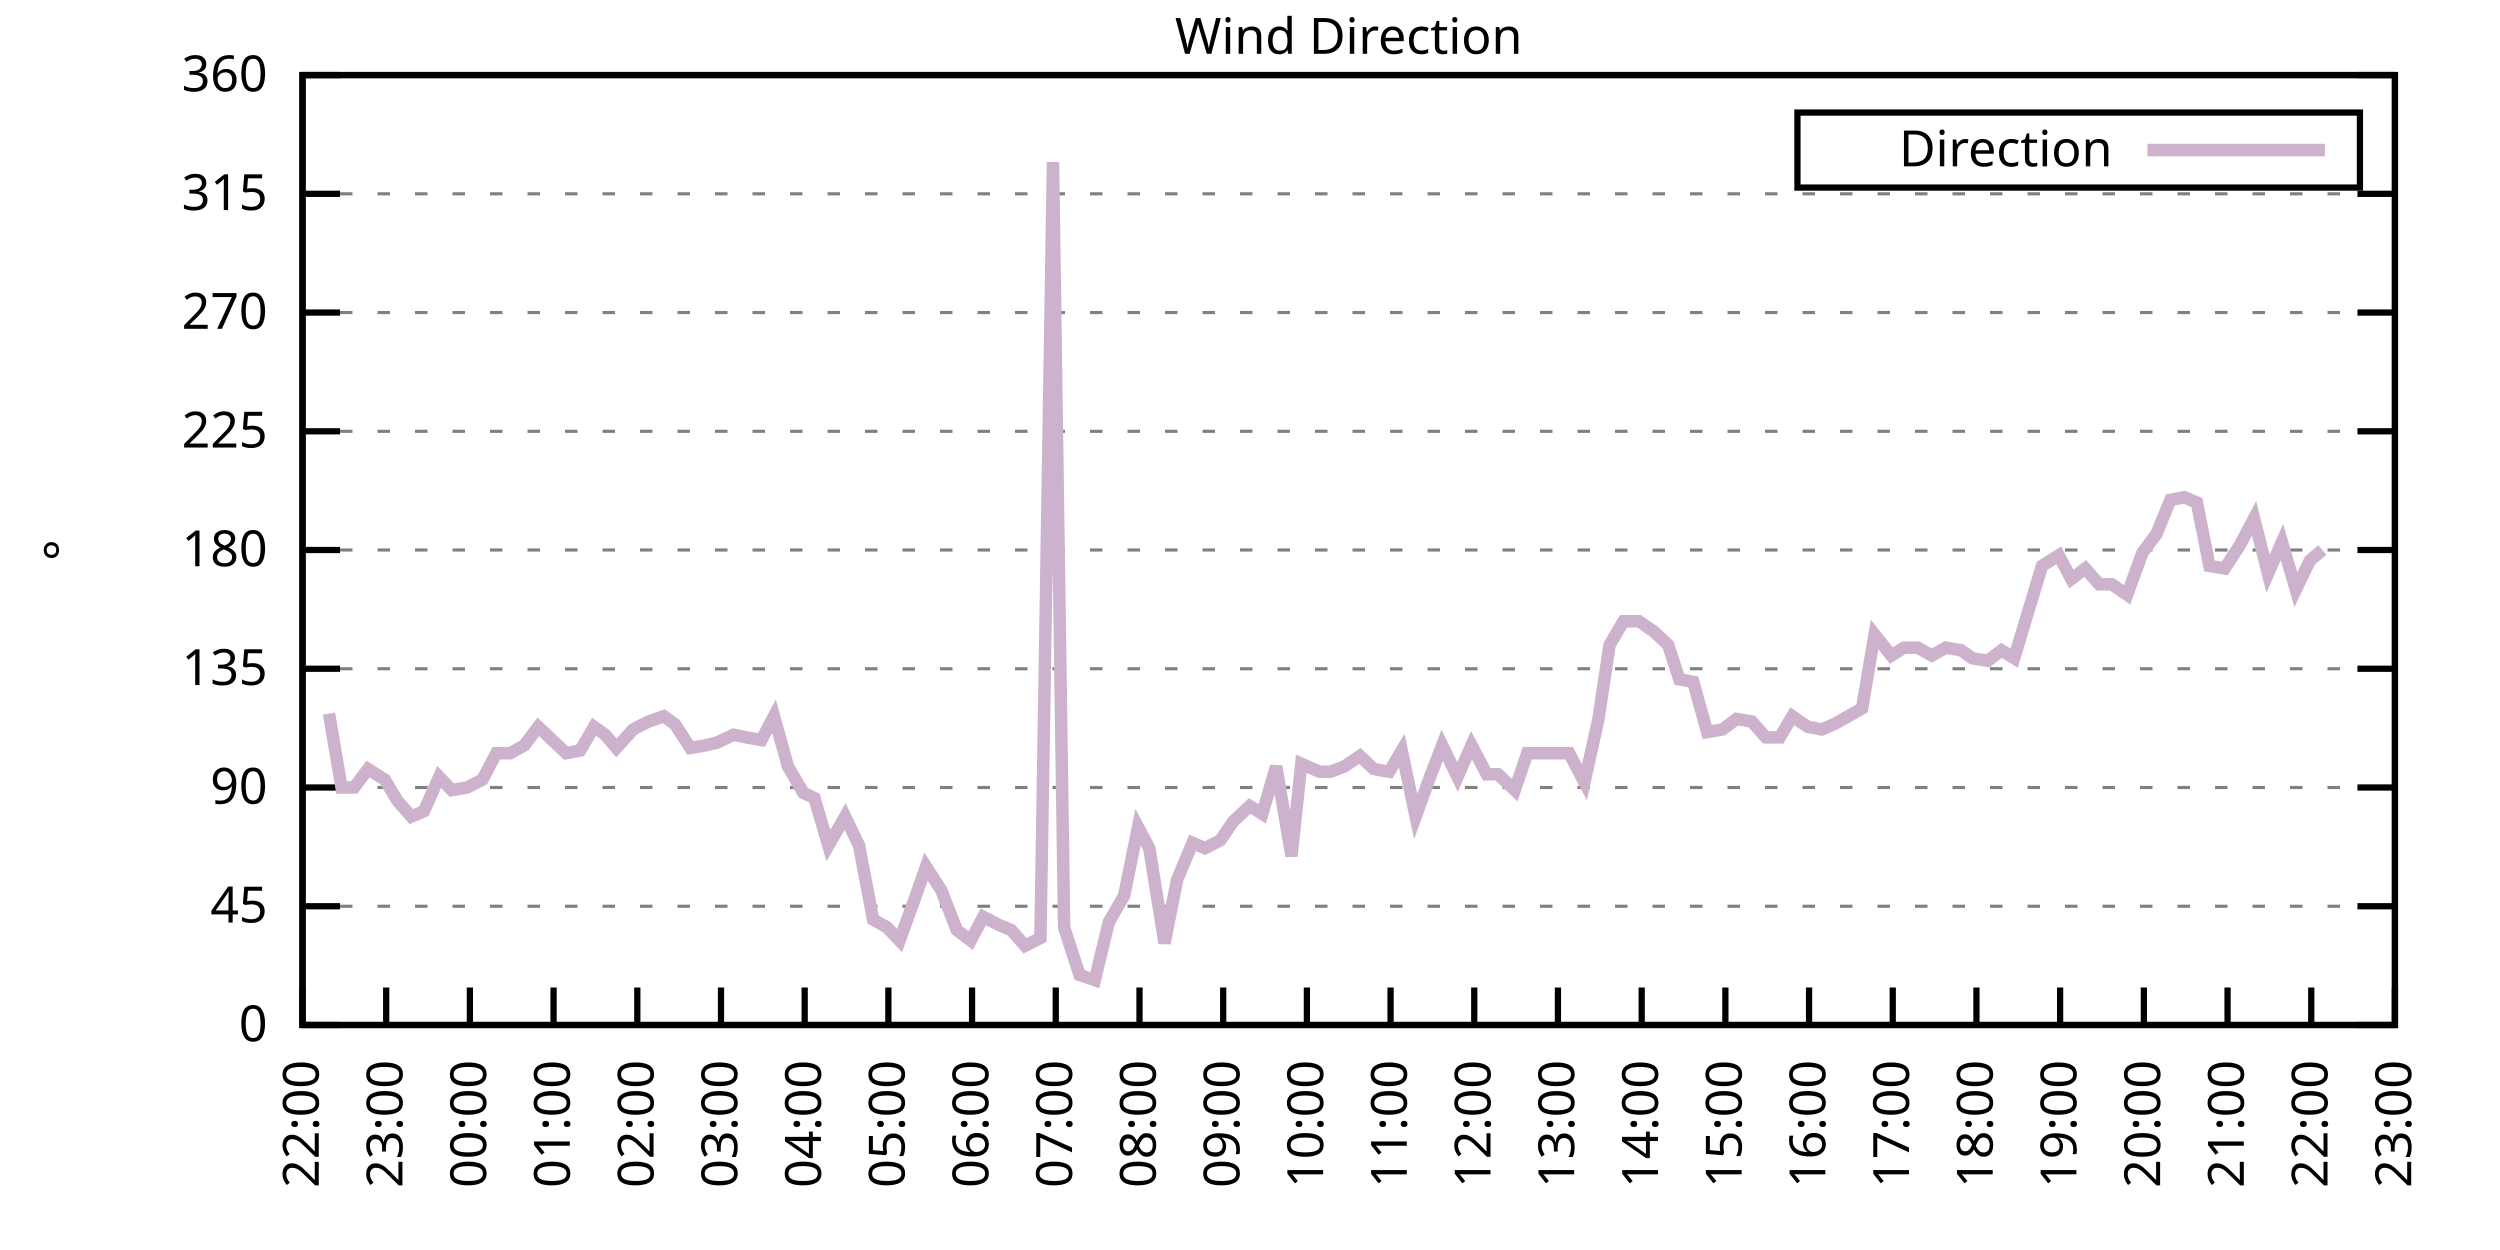
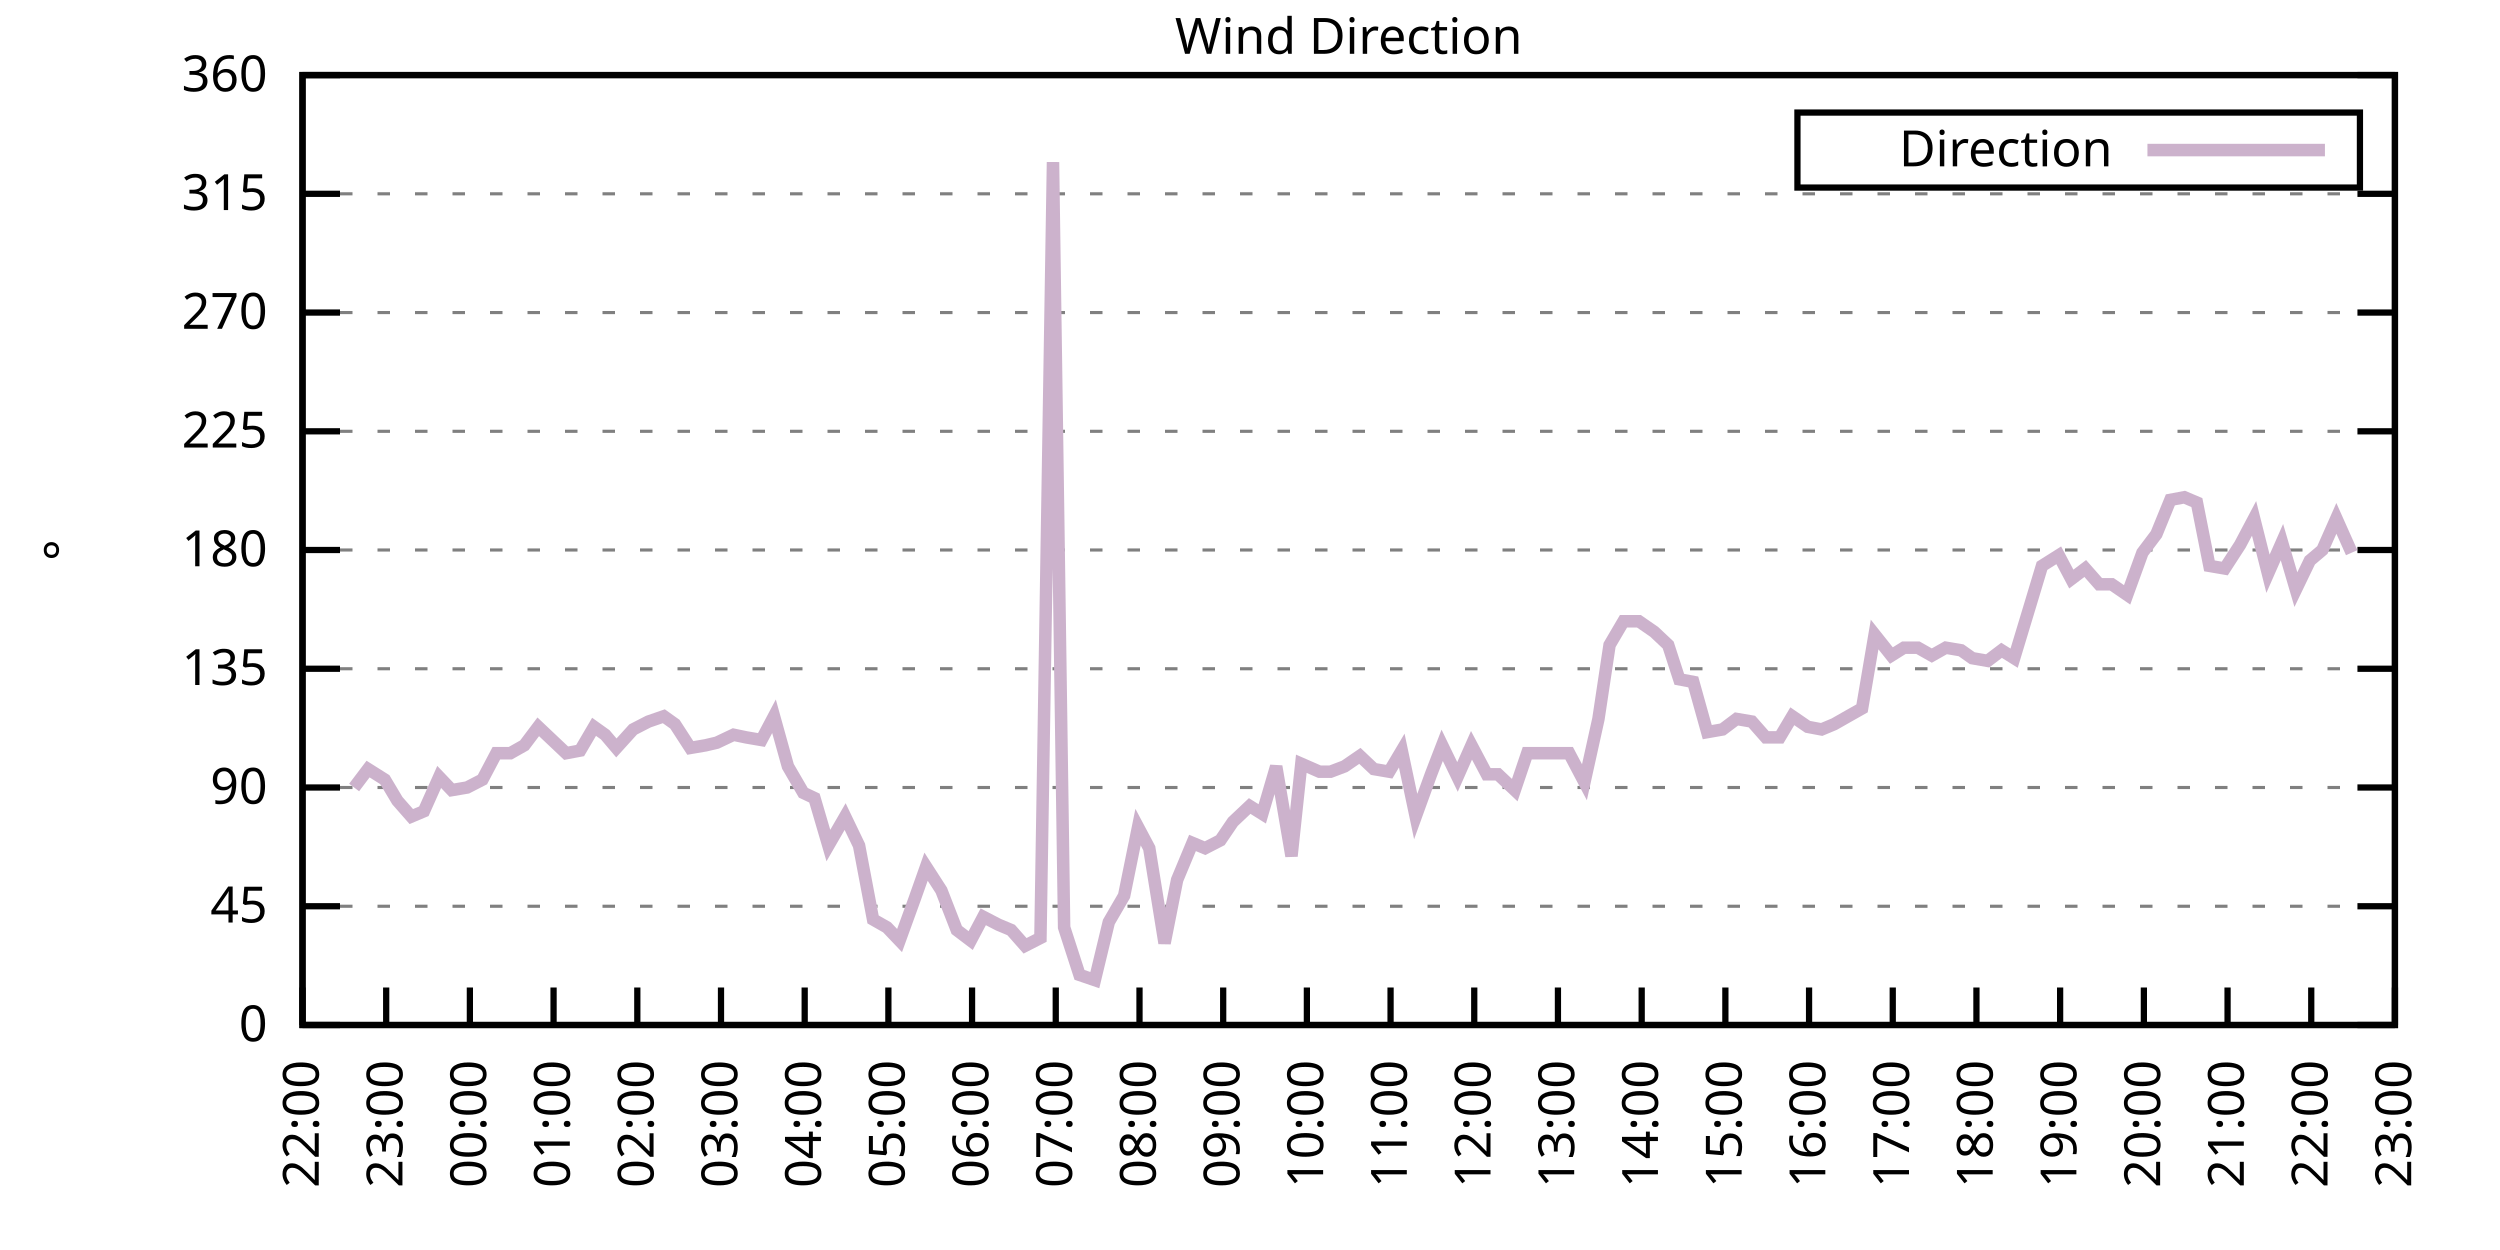
<svg xmlns="http://www.w3.org/2000/svg" xmlns:xlink="http://www.w3.org/1999/xlink" width="400" height="200" viewBox="0 0 400 200">
  <g id="gnuplot_canvas">
    <rect x="0" y="0" width="400" height="200" fill="none" />
    <defs>
      <circle id="gpDot" r="0.5" stroke-width="0.5" stroke="currentColor" />
      <path id="gpPt0" stroke-width="0.333" stroke="currentColor" d="M-1,0 h2 M0,-1 v2" />
      <path id="gpPt1" stroke-width="0.333" stroke="currentColor" d="M-1,-1 L1,1 M1,-1 L-1,1" />
      <path id="gpPt2" stroke-width="0.333" stroke="currentColor" d="M-1,0 L1,0 M0,-1 L0,1 M-1,-1 L1,1 M-1,1 L1,-1" />
      <rect id="gpPt3" stroke-width="0.333" stroke="currentColor" x="-1" y="-1" width="2" height="2" />
      <rect id="gpPt4" stroke-width="0.333" stroke="currentColor" fill="currentColor" x="-1" y="-1" width="2" height="2" />
      <circle id="gpPt5" stroke-width="0.333" stroke="currentColor" cx="0" cy="0" r="1" />
      <use xlink:href="#gpPt5" id="gpPt6" fill="currentColor" stroke="none" />
      <path id="gpPt7" stroke-width="0.333" stroke="currentColor" d="M0,-1.33 L-1.33,0.67 L1.33,0.67 z" />
      <use xlink:href="#gpPt7" id="gpPt8" fill="currentColor" stroke="none" />
      <use xlink:href="#gpPt7" id="gpPt9" stroke="currentColor" transform="rotate(180)" />
      <use xlink:href="#gpPt9" id="gpPt10" fill="currentColor" stroke="none" />
      <use xlink:href="#gpPt3" id="gpPt11" stroke="currentColor" transform="rotate(45)" />
      <use xlink:href="#gpPt11" id="gpPt12" fill="currentColor" stroke="none" />
      <path id="gpPt13" stroke-width="0.333" stroke="currentColor" d="M0,1.330 L1.265,0.411 L0.782,-1.067 L-0.782,-1.076 L-1.265,0.411 z" />
      <use xlink:href="#gpPt13" id="gpPt14" fill="currentColor" stroke="none" />
      <filter id="textbox" filterUnits="objectBoundingBox" x="0" y="0" height="1" width="1">
        <feFlood flood-color="white" flood-opacity="1" result="bgnd" />
        <feComposite in="SourceGraphic" in2="bgnd" operator="atop" />
      </filter>
      <filter id="greybox" filterUnits="objectBoundingBox" x="0" y="0" height="1" width="1">
        <feFlood flood-color="lightgrey" flood-opacity="1" result="grey" />
        <feComposite in="SourceGraphic" in2="grey" operator="atop" />
      </filter>
    </defs>
    <g fill="none" color="white" stroke="currentColor" stroke-width="1.00" stroke-linecap="butt" stroke-linejoin="miter">
</g>
    <g fill="none" color="black" stroke="currentColor" stroke-width="1.00" stroke-linecap="butt" stroke-linejoin="miter">
      <g stroke="none" shape-rendering="crispEdges">
        <polygon fill="rgb(255, 255, 255)" points="48.40,164.00 383.18,164.00 383.18,12.02 48.40,12.02 " />
      </g>
    </g>
    <g fill="none" color="black" stroke="currentColor" stroke-width="1.00" stroke-linecap="butt" stroke-linejoin="miter">
</g>
    <g fill="none" color="black" stroke="black" stroke-width="0.50" stroke-linecap="butt" stroke-linejoin="miter">
</g>
    <g fill="none" color="gray" stroke="currentColor" stroke-width="0.50" stroke-linecap="butt" stroke-linejoin="miter">
      <path stroke="gray" stroke-dasharray="2,4" class="gridline" d="M48.40,164.00 L383.19,164.00  " />
    </g>
    <g fill="none" color="gray" stroke="gray" stroke-width="1.00" stroke-linecap="butt" stroke-linejoin="miter">
</g>
    <g fill="none" color="black" stroke="currentColor" stroke-width="1.00" stroke-linecap="butt" stroke-linejoin="miter">
      <path stroke="black" d="M48.40,164.00 L54.40,164.00 M383.19,164.00 L377.19,164.00  " />
      <g transform="translate(42.80,166.60)" stroke="none" fill="black" font-family="Sans" font-size="8.00" text-anchor="end">
        <text>
          <tspan font-family="Sans"> 0</tspan>
        </text>
      </g>
    </g>
    <g fill="none" color="black" stroke="currentColor" stroke-width="1.00" stroke-linecap="butt" stroke-linejoin="miter">
</g>
    <g fill="none" color="black" stroke="black" stroke-width="0.50" stroke-linecap="butt" stroke-linejoin="miter">
</g>
    <g fill="none" color="gray" stroke="currentColor" stroke-width="0.50" stroke-linecap="butt" stroke-linejoin="miter">
      <path stroke="gray" stroke-dasharray="2,4" class="gridline" d="M48.40,145.00 L383.19,145.00  " />
    </g>
    <g fill="none" color="gray" stroke="gray" stroke-width="1.00" stroke-linecap="butt" stroke-linejoin="miter">
</g>
    <g fill="none" color="black" stroke="currentColor" stroke-width="1.00" stroke-linecap="butt" stroke-linejoin="miter">
      <path stroke="black" d="M48.40,145.00 L54.40,145.00 M383.19,145.00 L377.19,145.00  " />
      <g transform="translate(42.80,147.60)" stroke="none" fill="black" font-family="Sans" font-size="8.00" text-anchor="end">
        <text>
          <tspan font-family="Sans"> 45</tspan>
        </text>
      </g>
    </g>
    <g fill="none" color="black" stroke="currentColor" stroke-width="1.00" stroke-linecap="butt" stroke-linejoin="miter">
</g>
    <g fill="none" color="black" stroke="black" stroke-width="0.50" stroke-linecap="butt" stroke-linejoin="miter">
</g>
    <g fill="none" color="gray" stroke="currentColor" stroke-width="0.50" stroke-linecap="butt" stroke-linejoin="miter">
      <path stroke="gray" stroke-dasharray="2,4" class="gridline" d="M48.40,126.00 L383.19,126.00  " />
    </g>
    <g fill="none" color="gray" stroke="gray" stroke-width="1.00" stroke-linecap="butt" stroke-linejoin="miter">
</g>
    <g fill="none" color="black" stroke="currentColor" stroke-width="1.00" stroke-linecap="butt" stroke-linejoin="miter">
      <path stroke="black" d="M48.40,126.00 L54.40,126.00 M383.19,126.00 L377.19,126.00  " />
      <g transform="translate(42.80,128.60)" stroke="none" fill="black" font-family="Sans" font-size="8.00" text-anchor="end">
        <text>
          <tspan font-family="Sans"> 90</tspan>
        </text>
      </g>
    </g>
    <g fill="none" color="black" stroke="currentColor" stroke-width="1.00" stroke-linecap="butt" stroke-linejoin="miter">
</g>
    <g fill="none" color="black" stroke="black" stroke-width="0.50" stroke-linecap="butt" stroke-linejoin="miter">
</g>
    <g fill="none" color="gray" stroke="currentColor" stroke-width="0.50" stroke-linecap="butt" stroke-linejoin="miter">
      <path stroke="gray" stroke-dasharray="2,4" class="gridline" d="M48.40,107.00 L383.19,107.00  " />
    </g>
    <g fill="none" color="gray" stroke="gray" stroke-width="1.00" stroke-linecap="butt" stroke-linejoin="miter">
</g>
    <g fill="none" color="black" stroke="currentColor" stroke-width="1.00" stroke-linecap="butt" stroke-linejoin="miter">
      <path stroke="black" d="M48.40,107.00 L54.40,107.00 M383.19,107.00 L377.19,107.00  " />
      <g transform="translate(42.80,109.60)" stroke="none" fill="black" font-family="Sans" font-size="8.00" text-anchor="end">
        <text>
          <tspan font-family="Sans"> 135</tspan>
        </text>
      </g>
    </g>
    <g fill="none" color="black" stroke="currentColor" stroke-width="1.00" stroke-linecap="butt" stroke-linejoin="miter">
</g>
    <g fill="none" color="black" stroke="black" stroke-width="0.50" stroke-linecap="butt" stroke-linejoin="miter">
</g>
    <g fill="none" color="gray" stroke="currentColor" stroke-width="0.50" stroke-linecap="butt" stroke-linejoin="miter">
      <path stroke="gray" stroke-dasharray="2,4" class="gridline" d="M48.40,88.00 L383.19,88.00  " />
    </g>
    <g fill="none" color="gray" stroke="gray" stroke-width="1.00" stroke-linecap="butt" stroke-linejoin="miter">
</g>
    <g fill="none" color="black" stroke="currentColor" stroke-width="1.00" stroke-linecap="butt" stroke-linejoin="miter">
      <path stroke="black" d="M48.40,88.00 L54.40,88.00 M383.19,88.00 L377.19,88.00  " />
      <g transform="translate(42.80,90.60)" stroke="none" fill="black" font-family="Sans" font-size="8.00" text-anchor="end">
        <text>
          <tspan font-family="Sans"> 180</tspan>
        </text>
      </g>
    </g>
    <g fill="none" color="black" stroke="currentColor" stroke-width="1.00" stroke-linecap="butt" stroke-linejoin="miter">
</g>
    <g fill="none" color="black" stroke="black" stroke-width="0.50" stroke-linecap="butt" stroke-linejoin="miter">
</g>
    <g fill="none" color="gray" stroke="currentColor" stroke-width="0.50" stroke-linecap="butt" stroke-linejoin="miter">
      <path stroke="gray" stroke-dasharray="2,4" class="gridline" d="M48.40,69.01 L383.19,69.01  " />
    </g>
    <g fill="none" color="gray" stroke="gray" stroke-width="1.00" stroke-linecap="butt" stroke-linejoin="miter">
</g>
    <g fill="none" color="black" stroke="currentColor" stroke-width="1.00" stroke-linecap="butt" stroke-linejoin="miter">
      <path stroke="black" d="M48.40,69.01 L54.40,69.01 M383.19,69.01 L377.19,69.01  " />
      <g transform="translate(42.80,71.61)" stroke="none" fill="black" font-family="Sans" font-size="8.00" text-anchor="end">
        <text>
          <tspan font-family="Sans"> 225</tspan>
        </text>
      </g>
    </g>
    <g fill="none" color="black" stroke="currentColor" stroke-width="1.00" stroke-linecap="butt" stroke-linejoin="miter">
</g>
    <g fill="none" color="black" stroke="black" stroke-width="0.50" stroke-linecap="butt" stroke-linejoin="miter">
</g>
    <g fill="none" color="gray" stroke="currentColor" stroke-width="0.50" stroke-linecap="butt" stroke-linejoin="miter">
      <path stroke="gray" stroke-dasharray="2,4" class="gridline" d="M48.40,50.01 L383.19,50.01  " />
    </g>
    <g fill="none" color="gray" stroke="gray" stroke-width="1.00" stroke-linecap="butt" stroke-linejoin="miter">
</g>
    <g fill="none" color="black" stroke="currentColor" stroke-width="1.00" stroke-linecap="butt" stroke-linejoin="miter">
      <path stroke="black" d="M48.40,50.01 L54.40,50.01 M383.19,50.01 L377.19,50.01  " />
      <g transform="translate(42.80,52.61)" stroke="none" fill="black" font-family="Sans" font-size="8.00" text-anchor="end">
        <text>
          <tspan font-family="Sans"> 270</tspan>
        </text>
      </g>
    </g>
    <g fill="none" color="black" stroke="currentColor" stroke-width="1.00" stroke-linecap="butt" stroke-linejoin="miter">
</g>
    <g fill="none" color="black" stroke="black" stroke-width="0.50" stroke-linecap="butt" stroke-linejoin="miter">
</g>
    <g fill="none" color="gray" stroke="currentColor" stroke-width="0.50" stroke-linecap="butt" stroke-linejoin="miter">
      <path stroke="gray" stroke-dasharray="2,4" class="gridline" d="M48.40,31.01 L383.19,31.01  " />
    </g>
    <g fill="none" color="gray" stroke="gray" stroke-width="1.00" stroke-linecap="butt" stroke-linejoin="miter">
</g>
    <g fill="none" color="black" stroke="currentColor" stroke-width="1.00" stroke-linecap="butt" stroke-linejoin="miter">
      <path stroke="black" d="M48.40,31.01 L54.40,31.01 M383.19,31.01 L377.19,31.01  " />
      <g transform="translate(42.80,33.61)" stroke="none" fill="black" font-family="Sans" font-size="8.00" text-anchor="end">
        <text>
          <tspan font-family="Sans"> 315</tspan>
        </text>
      </g>
    </g>
    <g fill="none" color="black" stroke="currentColor" stroke-width="1.00" stroke-linecap="butt" stroke-linejoin="miter">
</g>
    <g fill="none" color="black" stroke="black" stroke-width="0.50" stroke-linecap="butt" stroke-linejoin="miter">
</g>
    <g fill="none" color="gray" stroke="currentColor" stroke-width="0.50" stroke-linecap="butt" stroke-linejoin="miter">
      <path stroke="gray" stroke-dasharray="2,4" class="gridline" d="M48.40,12.01 L383.19,12.01  " />
    </g>
    <g fill="none" color="gray" stroke="gray" stroke-width="1.00" stroke-linecap="butt" stroke-linejoin="miter">
</g>
    <g fill="none" color="black" stroke="currentColor" stroke-width="1.00" stroke-linecap="butt" stroke-linejoin="miter">
      <path stroke="black" d="M48.40,12.01 L54.40,12.01 M383.19,12.01 L377.19,12.01  " />
      <g transform="translate(42.80,14.61)" stroke="none" fill="black" font-family="Sans" font-size="8.00" text-anchor="end">
        <text>
          <tspan font-family="Sans"> 360</tspan>
        </text>
      </g>
    </g>
    <g fill="none" color="black" stroke="currentColor" stroke-width="1.00" stroke-linecap="butt" stroke-linejoin="miter">
      <path stroke="black" d="M48.40,164.00 L48.40,158.00  " />
      <g transform="translate(51.00,169.60) rotate(270.00)" stroke="none" fill="black" font-family="Sans" font-size="8.00" text-anchor="end">
        <text>
          <tspan font-family="Sans">22:00</tspan>
        </text>
      </g>
    </g>
    <g fill="none" color="black" stroke="currentColor" stroke-width="1.00" stroke-linecap="butt" stroke-linejoin="miter">
      <path stroke="black" d="M61.79,164.00 L61.79,158.00  " />
      <g transform="translate(64.39,169.60) rotate(270.00)" stroke="none" fill="black" font-family="Sans" font-size="8.00" text-anchor="end">
        <text>
          <tspan font-family="Sans">23:00</tspan>
        </text>
      </g>
    </g>
    <g fill="none" color="black" stroke="currentColor" stroke-width="1.00" stroke-linecap="butt" stroke-linejoin="miter">
      <path stroke="black" d="M75.18,164.00 L75.18,158.00  " />
      <g transform="translate(77.78,169.60) rotate(270.00)" stroke="none" fill="black" font-family="Sans" font-size="8.00" text-anchor="end">
        <text>
          <tspan font-family="Sans">00:00</tspan>
        </text>
      </g>
    </g>
    <g fill="none" color="black" stroke="currentColor" stroke-width="1.00" stroke-linecap="butt" stroke-linejoin="miter">
      <path stroke="black" d="M88.57,164.00 L88.57,158.00  " />
      <g transform="translate(91.17,169.60) rotate(270.00)" stroke="none" fill="black" font-family="Sans" font-size="8.00" text-anchor="end">
        <text>
          <tspan font-family="Sans">01:00</tspan>
        </text>
      </g>
    </g>
    <g fill="none" color="black" stroke="currentColor" stroke-width="1.00" stroke-linecap="butt" stroke-linejoin="miter">
      <path stroke="black" d="M101.97,164.00 L101.97,158.00  " />
      <g transform="translate(104.57,169.60) rotate(270.00)" stroke="none" fill="black" font-family="Sans" font-size="8.00" text-anchor="end">
        <text>
          <tspan font-family="Sans">02:00</tspan>
        </text>
      </g>
    </g>
    <g fill="none" color="black" stroke="currentColor" stroke-width="1.00" stroke-linecap="butt" stroke-linejoin="miter">
      <path stroke="black" d="M115.36,164.00 L115.36,158.00  " />
      <g transform="translate(117.96,169.60) rotate(270.00)" stroke="none" fill="black" font-family="Sans" font-size="8.00" text-anchor="end">
        <text>
          <tspan font-family="Sans">03:00</tspan>
        </text>
      </g>
    </g>
    <g fill="none" color="black" stroke="currentColor" stroke-width="1.00" stroke-linecap="butt" stroke-linejoin="miter">
      <path stroke="black" d="M128.75,164.00 L128.75,158.00  " />
      <g transform="translate(131.35,169.60) rotate(270.00)" stroke="none" fill="black" font-family="Sans" font-size="8.00" text-anchor="end">
        <text>
          <tspan font-family="Sans">04:00</tspan>
        </text>
      </g>
    </g>
    <g fill="none" color="black" stroke="currentColor" stroke-width="1.00" stroke-linecap="butt" stroke-linejoin="miter">
      <path stroke="black" d="M142.14,164.00 L142.14,158.00  " />
      <g transform="translate(144.74,169.60) rotate(270.00)" stroke="none" fill="black" font-family="Sans" font-size="8.00" text-anchor="end">
        <text>
          <tspan font-family="Sans">05:00</tspan>
        </text>
      </g>
    </g>
    <g fill="none" color="black" stroke="currentColor" stroke-width="1.00" stroke-linecap="butt" stroke-linejoin="miter">
      <path stroke="black" d="M155.53,164.00 L155.53,158.00  " />
      <g transform="translate(158.13,169.60) rotate(270.00)" stroke="none" fill="black" font-family="Sans" font-size="8.00" text-anchor="end">
        <text>
          <tspan font-family="Sans">06:00</tspan>
        </text>
      </g>
    </g>
    <g fill="none" color="black" stroke="currentColor" stroke-width="1.00" stroke-linecap="butt" stroke-linejoin="miter">
      <path stroke="black" d="M168.92,164.00 L168.92,158.00  " />
      <g transform="translate(171.52,169.60) rotate(270.00)" stroke="none" fill="black" font-family="Sans" font-size="8.00" text-anchor="end">
        <text>
          <tspan font-family="Sans">07:00</tspan>
        </text>
      </g>
    </g>
    <g fill="none" color="black" stroke="currentColor" stroke-width="1.00" stroke-linecap="butt" stroke-linejoin="miter">
      <path stroke="black" d="M182.32,164.00 L182.32,158.00  " />
      <g transform="translate(184.92,169.60) rotate(270.00)" stroke="none" fill="black" font-family="Sans" font-size="8.00" text-anchor="end">
        <text>
          <tspan font-family="Sans">08:00</tspan>
        </text>
      </g>
    </g>
    <g fill="none" color="black" stroke="currentColor" stroke-width="1.00" stroke-linecap="butt" stroke-linejoin="miter">
      <path stroke="black" d="M195.71,164.00 L195.71,158.00  " />
      <g transform="translate(198.31,169.60) rotate(270.00)" stroke="none" fill="black" font-family="Sans" font-size="8.00" text-anchor="end">
        <text>
          <tspan font-family="Sans">09:00</tspan>
        </text>
      </g>
    </g>
    <g fill="none" color="black" stroke="currentColor" stroke-width="1.00" stroke-linecap="butt" stroke-linejoin="miter">
      <path stroke="black" d="M209.10,164.00 L209.10,158.00  " />
      <g transform="translate(211.70,169.60) rotate(270.00)" stroke="none" fill="black" font-family="Sans" font-size="8.00" text-anchor="end">
        <text>
          <tspan font-family="Sans">10:00</tspan>
        </text>
      </g>
    </g>
    <g fill="none" color="black" stroke="currentColor" stroke-width="1.00" stroke-linecap="butt" stroke-linejoin="miter">
      <path stroke="black" d="M222.49,164.00 L222.49,158.00  " />
      <g transform="translate(225.09,169.60) rotate(270.00)" stroke="none" fill="black" font-family="Sans" font-size="8.00" text-anchor="end">
        <text>
          <tspan font-family="Sans">11:00</tspan>
        </text>
      </g>
    </g>
    <g fill="none" color="black" stroke="currentColor" stroke-width="1.00" stroke-linecap="butt" stroke-linejoin="miter">
      <path stroke="black" d="M235.88,164.00 L235.88,158.00  " />
      <g transform="translate(238.48,169.60) rotate(270.00)" stroke="none" fill="black" font-family="Sans" font-size="8.00" text-anchor="end">
        <text>
          <tspan font-family="Sans">12:00</tspan>
        </text>
      </g>
    </g>
    <g fill="none" color="black" stroke="currentColor" stroke-width="1.00" stroke-linecap="butt" stroke-linejoin="miter">
      <path stroke="black" d="M249.27,164.00 L249.27,158.00  " />
      <g transform="translate(251.87,169.60) rotate(270.00)" stroke="none" fill="black" font-family="Sans" font-size="8.00" text-anchor="end">
        <text>
          <tspan font-family="Sans">13:00</tspan>
        </text>
      </g>
    </g>
    <g fill="none" color="black" stroke="currentColor" stroke-width="1.00" stroke-linecap="butt" stroke-linejoin="miter">
      <path stroke="black" d="M262.67,164.00 L262.67,158.00  " />
      <g transform="translate(265.27,169.60) rotate(270.00)" stroke="none" fill="black" font-family="Sans" font-size="8.00" text-anchor="end">
        <text>
          <tspan font-family="Sans">14:00</tspan>
        </text>
      </g>
    </g>
    <g fill="none" color="black" stroke="currentColor" stroke-width="1.00" stroke-linecap="butt" stroke-linejoin="miter">
      <path stroke="black" d="M276.06,164.00 L276.06,158.00  " />
      <g transform="translate(278.66,169.60) rotate(270.00)" stroke="none" fill="black" font-family="Sans" font-size="8.00" text-anchor="end">
        <text>
          <tspan font-family="Sans">15:00</tspan>
        </text>
      </g>
    </g>
    <g fill="none" color="black" stroke="currentColor" stroke-width="1.00" stroke-linecap="butt" stroke-linejoin="miter">
      <path stroke="black" d="M289.45,164.00 L289.45,158.00  " />
      <g transform="translate(292.05,169.60) rotate(270.00)" stroke="none" fill="black" font-family="Sans" font-size="8.00" text-anchor="end">
        <text>
          <tspan font-family="Sans">16:00</tspan>
        </text>
      </g>
    </g>
    <g fill="none" color="black" stroke="currentColor" stroke-width="1.00" stroke-linecap="butt" stroke-linejoin="miter">
      <path stroke="black" d="M302.84,164.00 L302.84,158.00  " />
      <g transform="translate(305.44,169.60) rotate(270.00)" stroke="none" fill="black" font-family="Sans" font-size="8.00" text-anchor="end">
        <text>
          <tspan font-family="Sans">17:00</tspan>
        </text>
      </g>
    </g>
    <g fill="none" color="black" stroke="currentColor" stroke-width="1.00" stroke-linecap="butt" stroke-linejoin="miter">
      <path stroke="black" d="M316.23,164.00 L316.23,158.00  " />
      <g transform="translate(318.83,169.60) rotate(270.00)" stroke="none" fill="black" font-family="Sans" font-size="8.00" text-anchor="end">
        <text>
          <tspan font-family="Sans">18:00</tspan>
        </text>
      </g>
    </g>
    <g fill="none" color="black" stroke="currentColor" stroke-width="1.00" stroke-linecap="butt" stroke-linejoin="miter">
      <path stroke="black" d="M329.62,164.00 L329.62,158.00  " />
      <g transform="translate(332.22,169.60) rotate(270.00)" stroke="none" fill="black" font-family="Sans" font-size="8.00" text-anchor="end">
        <text>
          <tspan font-family="Sans">19:00</tspan>
        </text>
      </g>
    </g>
    <g fill="none" color="black" stroke="currentColor" stroke-width="1.00" stroke-linecap="butt" stroke-linejoin="miter">
      <path stroke="black" d="M343.02,164.00 L343.02,158.00  " />
      <g transform="translate(345.62,169.60) rotate(270.00)" stroke="none" fill="black" font-family="Sans" font-size="8.00" text-anchor="end">
        <text>
          <tspan font-family="Sans">20:00</tspan>
        </text>
      </g>
    </g>
    <g fill="none" color="black" stroke="currentColor" stroke-width="1.00" stroke-linecap="butt" stroke-linejoin="miter">
      <path stroke="black" d="M356.41,164.00 L356.41,158.00  " />
      <g transform="translate(359.01,169.60) rotate(270.00)" stroke="none" fill="black" font-family="Sans" font-size="8.00" text-anchor="end">
        <text>
          <tspan font-family="Sans">21:00</tspan>
        </text>
      </g>
    </g>
    <g fill="none" color="black" stroke="currentColor" stroke-width="1.00" stroke-linecap="butt" stroke-linejoin="miter">
      <path stroke="black" d="M369.80,164.00 L369.80,158.00  " />
      <g transform="translate(372.40,169.60) rotate(270.00)" stroke="none" fill="black" font-family="Sans" font-size="8.00" text-anchor="end">
        <text>
          <tspan font-family="Sans">22:00</tspan>
        </text>
      </g>
    </g>
    <g fill="none" color="black" stroke="currentColor" stroke-width="1.00" stroke-linecap="butt" stroke-linejoin="miter">
      <path stroke="black" d="M383.19,164.00 L383.19,158.00  " />
      <g transform="translate(385.79,169.60) rotate(270.00)" stroke="none" fill="black" font-family="Sans" font-size="8.00" text-anchor="end">
        <text>
          <tspan font-family="Sans">23:00</tspan>
        </text>
      </g>
    </g>
    <g fill="none" color="black" stroke="currentColor" stroke-width="1.00" stroke-linecap="butt" stroke-linejoin="miter">
</g>
    <g fill="none" color="black" stroke="currentColor" stroke-width="1.00" stroke-linecap="butt" stroke-linejoin="miter">
      <path stroke="black" d="M48.40,12.01 L48.40,164.00 L383.19,164.00 L383.19,12.01 L48.40,12.01 Z  " />
    </g>
    <g fill="none" color="black" stroke="currentColor" stroke-width="1.00" stroke-linecap="butt" stroke-linejoin="miter">
</g>
    <g fill="none" color="black" stroke="currentColor" stroke-width="1.00" stroke-linecap="butt" stroke-linejoin="miter">
      <path stroke="black" d="M287.59,30.01 L287.59,18.01 L377.59,18.01 L377.59,30.01 L287.59,30.01 Z  " />
    </g>
    <g id="Wind_direction_plot_1">
      <g fill="none" color="white" stroke="black" stroke-width="2.00" stroke-linecap="butt" stroke-linejoin="miter">
</g>
      <g fill="none" color="black" stroke="currentColor" stroke-width="2.00" stroke-linecap="butt" stroke-linejoin="miter">
        <g transform="translate(337.99,26.61)" stroke="none" fill="black" font-family="Sans" font-size="8.00" text-anchor="end">
          <text>
            <tspan font-family="Sans">Direction</tspan>
          </text>
        </g>
      </g>
      <g fill="none" color="black" stroke="currentColor" stroke-width="2.00" stroke-linecap="butt" stroke-linejoin="miter">
-         <path stroke="rgb(204, 178, 204)" d="M343.59,24.01 L371.99,24.01 M52.64,114.18 L54.65,126.00 L56.66,126.00 L58.89,123.05 L61.57,124.74 L63.58,128.11   L65.81,130.65 L67.82,129.80 L70.27,124.31 L72.28,126.42 L74.74,126.00 L77.19,124.74 L79.42,120.51 L81.66,120.51   L83.89,119.25 L86.12,116.29 L90.58,120.51 L92.82,120.09 L95.05,116.29 L96.83,117.56 L98.62,119.67 L101.30,116.71   L103.75,115.45 L106.21,114.60 L107.99,115.87 L110.45,119.67 L112.90,119.25 L114.69,118.83 L117.37,117.56 L119.38,117.98   L121.83,118.40 L123.84,114.60 L126.07,122.62 L128.53,126.85 L130.31,127.69 L132.54,135.29 L135.22,130.65 L137.45,135.29   L139.69,147.11 L141.92,148.38 L143.93,150.49 L146.38,143.73 L148.17,138.67 L150.62,142.47 L153.08,148.80 L155.31,150.49   L157.32,146.69 L159.77,147.96 L161.78,148.80 L164.01,151.33 L166.47,150.07 L168.48,25.94 L170.26,148.38 L172.72,155.98   L175.17,156.82 L177.41,147.53 L179.86,143.31 L182.09,132.34 L183.88,135.71 L186.33,150.91 L188.34,140.78 L190.80,134.87   L192.81,135.71 L195.26,134.45 L197.27,131.49 L199.95,128.96 L201.96,130.22 L204.19,122.62 L206.64,136.98 L208.21,122.20   L211.11,123.47 L212.89,123.47 L215.13,122.62 L217.58,120.94 L219.81,123.05 L222.27,123.47 L224.28,120.09 L226.51,130.65   L228.96,123.89 L230.75,119.25 L233.20,124.31 L235.44,119.25 L237.89,123.89 L239.68,123.89 L242.36,126.42 L244.36,120.51   L246.60,120.51 L248.83,120.51 L251.06,120.51 L253.51,125.16 L255.75,115.03 L257.53,103.20 L259.76,99.40 L262.22,99.40   L264.67,101.09 L266.91,103.20 L268.69,108.69 L270.92,109.11 L273.16,117.14 L275.61,116.71 L277.84,115.03 L280.30,115.45   L282.53,117.98 L284.76,117.98 L286.77,114.60 L289.23,116.29 L291.46,116.71 L293.47,115.87 L295.70,114.60 L297.93,113.34   L299.94,101.52 L302.62,104.89 L304.63,103.63 L306.86,103.63 L309.09,104.89 L311.32,103.63 L313.78,104.05 L315.56,105.31   L318.02,105.74 L320.25,104.05 L322.26,105.31 L324.94,96.45 L326.72,90.54 L329.40,88.85 L331.41,92.65 L333.64,90.96   L335.87,93.49 L337.88,93.49 L340.34,95.18 L342.79,88.43 L345.02,85.47 L347.26,79.98 L349.49,79.56 L351.50,80.41   L353.51,90.54 L355.96,90.96 L358.42,87.16 L360.65,82.94 L362.88,91.80 L365.11,86.74 L367.34,94.34 L369.58,89.69   L371.58,88.00  " />
+         <path stroke="rgb(204, 178, 204)" d="M343.59,24.01 L371.99,24.01 M56.66,126.00 L58.89,123.05 L61.57,124.74 L63.58,128.11 L65.81,130.65 L67.82,129.80   L70.27,124.31 L72.28,126.42 L74.74,126.00 L77.19,124.74 L79.42,120.51 L81.66,120.51 L83.89,119.25 L86.12,116.29   L90.58,120.51 L92.82,120.09 L95.05,116.29 L96.83,117.56 L98.62,119.67 L101.30,116.71 L103.75,115.45 L106.21,114.60   L107.99,115.87 L110.45,119.67 L112.90,119.25 L114.69,118.83 L117.37,117.56 L119.38,117.98 L121.83,118.40 L123.84,114.60   L126.07,122.62 L128.53,126.85 L130.31,127.69 L132.54,135.29 L135.22,130.65 L137.45,135.29 L139.69,147.11 L141.92,148.38   L143.93,150.49 L146.38,143.73 L148.17,138.67 L150.62,142.47 L153.08,148.80 L155.31,150.49 L157.32,146.69 L159.77,147.96   L161.78,148.80 L164.01,151.33 L166.47,150.07 L168.48,25.94 L170.26,148.38 L172.72,155.98 L175.17,156.82 L177.41,147.53   L179.86,143.31 L182.09,132.34 L183.88,135.71 L186.33,150.91 L188.34,140.78 L190.80,134.87 L192.81,135.71 L195.26,134.45   L197.27,131.49 L199.95,128.96 L201.96,130.22 L204.19,122.62 L206.64,136.98 L208.21,122.20 L211.11,123.47 L212.89,123.47   L215.13,122.62 L217.58,120.94 L219.81,123.05 L222.27,123.47 L224.28,120.09 L226.51,130.65 L228.96,123.89 L230.75,119.25   L233.20,124.31 L235.44,119.25 L237.89,123.89 L239.68,123.89 L242.36,126.42 L244.36,120.51 L246.60,120.51 L248.83,120.51   L251.06,120.51 L253.51,125.16 L255.75,115.03 L257.53,103.20 L259.76,99.40 L262.22,99.40 L264.67,101.09 L266.91,103.20   L268.69,108.69 L270.92,109.11 L273.16,117.14 L275.61,116.71 L277.84,115.03 L280.30,115.45 L282.53,117.98 L284.76,117.98   L286.77,114.60 L289.23,116.29 L291.46,116.71 L293.47,115.87 L295.70,114.60 L297.93,113.34 L299.94,101.52 L302.62,104.89   L304.63,103.63 L306.86,103.63 L309.09,104.89 L311.32,103.63 L313.78,104.05 L315.56,105.31 L318.02,105.74 L320.25,104.05   L322.26,105.31 L324.94,96.45 L326.72,90.54 L329.40,88.85 L331.41,92.65 L333.64,90.96 L335.87,93.49 L337.88,93.49   L340.34,95.18 L342.79,88.43 L345.02,85.47 L347.26,79.98 L349.49,79.56 L351.50,80.41 L353.51,90.54 L355.96,90.96   L358.42,87.16 L360.65,82.94 L362.88,91.80 L365.11,86.74 L367.34,94.34 L369.58,89.69 L371.58,88.00 L373.82,82.94   L376.27,88.43  " />
      </g>
    </g>
    <g fill="none" color="black" stroke="currentColor" stroke-width="2.00" stroke-linecap="butt" stroke-linejoin="miter">
</g>
    <g fill="none" color="black" stroke="black" stroke-width="1.00" stroke-linecap="butt" stroke-linejoin="miter">
</g>
    <g fill="none" color="black" stroke="currentColor" stroke-width="1.00" stroke-linecap="butt" stroke-linejoin="miter">
      <path stroke="black" d="M48.40,12.01 L48.40,164.00 L383.19,164.00 L383.19,12.01 L48.40,12.01 Z  " />
      <g transform="translate(12.80,88.01) rotate(270.00)" stroke="none" fill="black" font-family="Sans" font-size="8.00" text-anchor="middle">
        <text>
          <tspan font-family="Sans">°</tspan>
        </text>
      </g>
    </g>
    <g fill="none" color="black" stroke="currentColor" stroke-width="1.00" stroke-linecap="butt" stroke-linejoin="miter">
</g>
    <g fill="none" color="black" stroke="currentColor" stroke-width="1.00" stroke-linecap="butt" stroke-linejoin="miter">
      <g transform="translate(215.79,8.61)" stroke="none" fill="black" font-family="Sans" font-size="8.00" text-anchor="middle">
        <text>
          <tspan font-family="Sans">Wind Direction</tspan>
        </text>
      </g>
    </g>
    <g fill="none" color="black" stroke="currentColor" stroke-width="1.00" stroke-linecap="butt" stroke-linejoin="miter">
</g>
  </g>
</svg>
